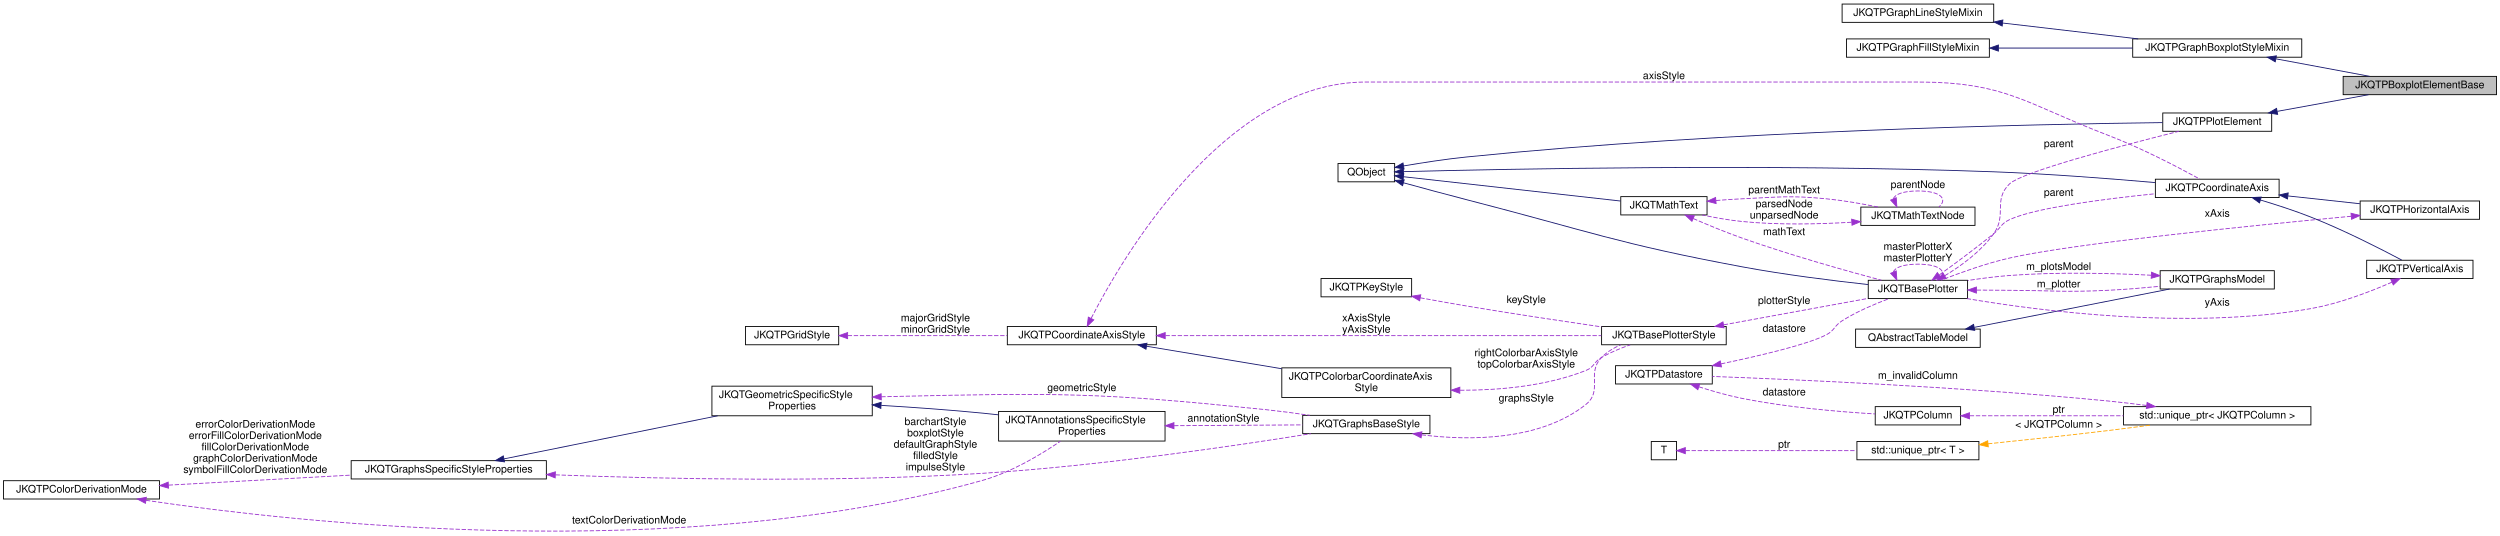
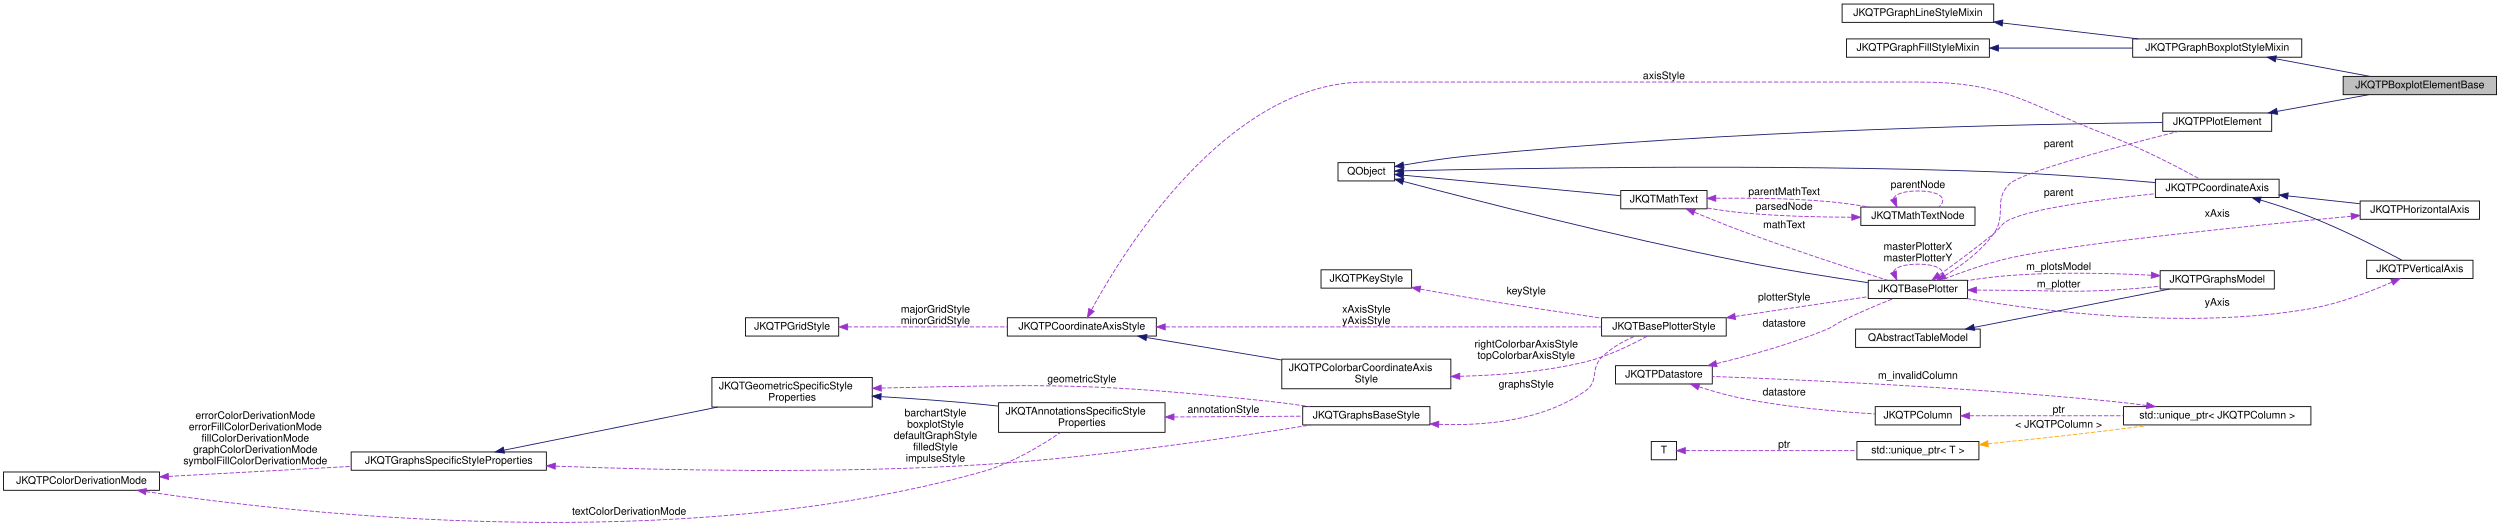
- <svg xmlns="http://www.w3.org/2000/svg" xmlns:xlink="http://www.w3.org/1999/xlink" width="2869pt" height="614pt" viewBox="0.00 0.00 2869.00 613.69">
-   <g id="graph0" class="graph" transform="scale(1 1) rotate(0) translate(4 609.69)">
+ <svg xmlns="http://www.w3.org/2000/svg" xmlns:xlink="http://www.w3.org/1999/xlink" width="2869pt" height="604pt" viewBox="0.00 0.00 2869.00 603.69">
+   <g id="graph0" class="graph" transform="scale(1 1) rotate(0) translate(4 599.69)">
    <g id="node1" class="node">
      <g id="a_node1">
        <a xlink:title="Tbaseclass for a single (notched) boxplot as a &quot;geometric element&quot;, where the data is directly given ...">
-           <polygon fill="#bfbfbf" stroke="black" points="2685,-501.19 2685,-522.19 2861,-522.19 2861,-501.19 2685,-501.19" />
-           <text text-anchor="middle" x="2773" y="-508.59" font-family="Helvetica,sans-Serif" font-size="12.00">JKQTPBoxplotElementBase</text>
+           <polygon fill="#bfbfbf" stroke="black" points="2685,-491.19 2685,-512.19 2861,-512.19 2861,-491.19 2685,-491.19" />
+           <text text-anchor="middle" x="2773" y="-498.59" font-family="Helvetica,sans-Serif" font-size="12.00">JKQTPBoxplotElementBase</text>
        </a>
      </g>
    </g>
    <g id="node2" class="node">
      <g id="a_node2">
        <a xlink:href="class_j_k_q_t_p_plot_element.html" target="_top" xlink:title="this virtual base class of every element, which is part of a JKQTPlotter plot and may appear in its k...">
-           <polygon fill="none" stroke="black" points="2478,-459.19 2478,-480.19 2603,-480.19 2603,-459.19 2478,-459.19" />
-           <text text-anchor="middle" x="2540.5" y="-466.59" font-family="Helvetica,sans-Serif" font-size="12.00">JKQTPPlotElement</text>
+           <polygon fill="none" stroke="black" points="2478,-449.19 2478,-470.19 2603,-470.19 2603,-449.19 2478,-449.19" />
+           <text text-anchor="middle" x="2540.5" y="-456.59" font-family="Helvetica,sans-Serif" font-size="12.00">JKQTPPlotElement</text>
        </a>
      </g>
    </g>
    <g id="edge1" class="edge">
-       <path fill="none" stroke="midnightblue" d="M2609.47,-482.07C2642.72,-488.13 2682.32,-495.35 2714.11,-501.14" />
-       <polygon fill="midnightblue" stroke="midnightblue" points="2609.83,-478.58 2599.37,-480.23 2608.58,-485.47 2609.83,-478.58" />
+       <path fill="none" stroke="midnightblue" d="M2609.47,-472.07C2642.72,-478.13 2682.32,-485.35 2714.11,-491.14" />
+       <polygon fill="midnightblue" stroke="midnightblue" points="2609.83,-468.58 2599.37,-470.23 2608.58,-475.47 2609.83,-468.58" />
    </g>
    <g id="node3" class="node">
      <g id="a_node3">
        <a xlink:title=" ">
-           <polygon fill="none" stroke="black" points="1531.5,-401.19 1531.5,-422.19 1596.5,-422.19 1596.5,-401.19 1531.5,-401.19" />
-           <text text-anchor="middle" x="1564" y="-408.59" font-family="Helvetica,sans-Serif" font-size="12.00">QObject</text>
+           <polygon fill="none" stroke="black" points="1531.5,-392.19 1531.5,-413.19 1596.5,-413.19 1596.5,-392.19 1531.5,-392.19" />
+           <text text-anchor="middle" x="1564" y="-399.59" font-family="Helvetica,sans-Serif" font-size="12.00">QObject</text>
        </a>
      </g>
    </g>
    <g id="edge2" class="edge">
-       <path fill="none" stroke="midnightblue" d="M1606.92,-419.44C1628.4,-423.12 1655.02,-427.24 1679,-429.69 1977.31,-460.08 2336.18,-467.4 2477.77,-469.15" />
-       <polygon fill="midnightblue" stroke="midnightblue" points="1607.27,-415.95 1596.82,-417.67 1606.07,-422.84 1607.27,-415.95" />
+       <path fill="none" stroke="midnightblue" d="M1606.92,-410.45C1628.4,-414.14 1655.02,-418.26 1679,-420.69 1977.31,-450.9 2336.18,-457.71 2477.77,-459.24" />
+       <polygon fill="midnightblue" stroke="midnightblue" points="1607.27,-406.96 1596.82,-408.68 1606.06,-413.85 1607.27,-406.96" />
    </g>
    <g id="node4" class="node">
      <g id="a_node4">
        <a xlink:href="class_j_k_q_t_base_plotter.html" target="_top" xlink:title="base class for 2D plotter classes (used by the plotter widget JKQTPlotter)">
-           <polygon fill="none" stroke="black" points="2140,-267.19 2140,-288.19 2254,-288.19 2254,-267.19 2140,-267.19" />
-           <text text-anchor="middle" x="2197" y="-274.59" font-family="Helvetica,sans-Serif" font-size="12.00">JKQTBasePlotter</text>
+           <polygon fill="none" stroke="black" points="2140,-257.19 2140,-278.19 2254,-278.19 2254,-257.19 2140,-257.19" />
+           <text text-anchor="middle" x="2197" y="-264.59" font-family="Helvetica,sans-Serif" font-size="12.00">JKQTBasePlotter</text>
        </a>
      </g>
    </g>
    <g id="edge4" class="edge">
-       <path fill="none" stroke="midnightblue" d="M1606.7,-400.06C1628.25,-394.13 1655,-386.88 1679,-380.69 1818.98,-344.61 1852.88,-330.11 1995,-303.69 2043.6,-294.65 2099.4,-287.7 2139.86,-283.27" />
-       <polygon fill="midnightblue" stroke="midnightblue" points="1605.59,-396.74 1596.88,-402.78 1607.45,-403.49 1605.59,-396.74" />
+       <path fill="none" stroke="midnightblue" d="M1606.36,-391.65C1682.74,-371.53 1851.26,-328.3 1995,-299.69 2043.69,-290 2099.48,-281.3 2139.91,-275.43" />
+       <polygon fill="midnightblue" stroke="midnightblue" points="1605.42,-388.28 1596.64,-394.22 1607.2,-395.05 1605.42,-388.28" />
    </g>
    <g id="node15" class="node">
      <g id="a_node15">
        <a xlink:href="class_j_k_q_t_math_text.html" target="_top" xlink:title="this class parses a LaTeX string and can then draw the contained text/equation onto a QPainter">
-           <polygon fill="none" stroke="black" points="1856,-363.19 1856,-384.19 1955,-384.19 1955,-363.19 1856,-363.19" />
-           <text text-anchor="middle" x="1905.5" y="-370.59" font-family="Helvetica,sans-Serif" font-size="12.00">JKQTMathText</text>
+           <polygon fill="none" stroke="black" points="1856,-360.19 1856,-381.19 1955,-381.19 1955,-360.19 1856,-360.19" />
+           <text text-anchor="middle" x="1905.5" y="-367.59" font-family="Helvetica,sans-Serif" font-size="12.00">JKQTMathText</text>
        </a>
      </g>
    </g>
    <g id="edge20" class="edge">
-       <path fill="none" stroke="midnightblue" d="M1606.61,-407.03C1669.58,-399.98 1788.82,-386.64 1855.76,-379.14" />
-       <polygon fill="midnightblue" stroke="midnightblue" points="1606.18,-403.56 1596.63,-408.15 1606.96,-410.51 1606.18,-403.56" />
+       <path fill="none" stroke="midnightblue" d="M1606.61,-398.77C1669.58,-392.83 1788.82,-381.59 1855.76,-375.28" />
+       <polygon fill="midnightblue" stroke="midnightblue" points="1606.26,-395.28 1596.63,-399.71 1606.92,-402.25 1606.26,-395.28" />
    </g>
    <g id="node20" class="node">
      <g id="a_node20">
        <a xlink:href="class_j_k_q_t_p_coordinate_axis.html" target="_top" xlink:title="this virtual class is the base for any type of coordinate axis, to be drawn by JKQTBasePlotter.">
-           <polygon fill="none" stroke="black" points="2469.5,-383.19 2469.5,-404.19 2611.5,-404.19 2611.5,-383.19 2469.5,-383.19" />
-           <text text-anchor="middle" x="2540.5" y="-390.59" font-family="Helvetica,sans-Serif" font-size="12.00">JKQTPCoordinateAxis</text>
+           <polygon fill="none" stroke="black" points="2469.5,-373.19 2469.5,-394.19 2611.5,-394.19 2611.5,-373.19 2469.5,-373.19" />
+           <text text-anchor="middle" x="2540.5" y="-380.59" font-family="Helvetica,sans-Serif" font-size="12.00">JKQTPCoordinateAxis</text>
        </a>
      </g>
    </g>
    <g id="edge29" class="edge">
-       <path fill="none" stroke="midnightblue" d="M1606.61,-412.86C1717.02,-415.75 2026.61,-422.25 2284,-412.69 2346.78,-410.36 2418.07,-404.81 2469.36,-400.31" />
-       <polygon fill="midnightblue" stroke="midnightblue" points="1606.64,-409.36 1596.55,-412.6 1606.46,-416.36 1606.64,-409.36" />
+       <path fill="none" stroke="midnightblue" d="M1606.61,-403.77C1717.02,-406.4 2026.61,-412.25 2284,-402.69 2346.78,-400.36 2418.07,-394.81 2469.36,-390.31" />
+       <polygon fill="midnightblue" stroke="midnightblue" points="1606.64,-400.27 1596.55,-403.52 1606.47,-407.26 1606.64,-400.27" />
    </g>
    <g id="edge3" class="edge">
-       <path fill="none" stroke="#9a32cd" stroke-dasharray="5,2" d="M2227.75,-293.36C2246.34,-304.56 2269.44,-321.23 2284,-341.69 2299.4,-363.33 2283.07,-380.05 2302,-398.69 2316.07,-412.54 2431.99,-443.01 2496.53,-459.16" />
-       <polygon fill="#9a32cd" stroke="#9a32cd" points="2229.44,-290.3 2219.04,-288.32 2225.93,-296.36 2229.44,-290.3" />
-       <text text-anchor="middle" x="2358.5" y="-441.09" font-family="Helvetica,sans-Serif" font-size="12.00"> parent</text>
+       <path fill="none" stroke="#9a32cd" stroke-dasharray="5,2" d="M2227.75,-283.36C2246.34,-294.56 2269.44,-311.23 2284,-331.69 2299.4,-353.33 2283.07,-370.05 2302,-388.69 2316.07,-402.54 2431.99,-433.01 2496.53,-449.16" />
+       <polygon fill="#9a32cd" stroke="#9a32cd" points="2229.44,-280.3 2219.04,-278.32 2225.93,-286.36 2229.44,-280.3" />
+       <text text-anchor="middle" x="2358.5" y="-431.09" font-family="Helvetica,sans-Serif" font-size="12.00"> parent</text>
    </g>
    <g id="edge40" class="edge">
-       <path fill="none" stroke="#9a32cd" stroke-dasharray="5,2" d="M2168.84,-297.74C2170.69,-302.85 2180.07,-306.69 2197,-306.69 2223.42,-306.69 2231.47,-297.34 2221.15,-288.4" />
-       <polygon fill="#9a32cd" stroke="#9a32cd" points="2172.12,-298.97 2172.85,-288.4 2165.69,-296.21 2172.12,-298.97" />
-       <text text-anchor="middle" x="2197" y="-323.09" font-family="Helvetica,sans-Serif" font-size="12.00"> masterPlotterX</text>
-       <text text-anchor="middle" x="2197" y="-310.09" font-family="Helvetica,sans-Serif" font-size="12.00">masterPlotterY</text>
+       <path fill="none" stroke="#9a32cd" stroke-dasharray="5,2" d="M2168.84,-287.74C2170.69,-292.85 2180.07,-296.69 2197,-296.69 2223.42,-296.69 2231.47,-287.34 2221.15,-278.4" />
+       <polygon fill="#9a32cd" stroke="#9a32cd" points="2172.12,-288.97 2172.85,-278.4 2165.69,-286.21 2172.12,-288.97" />
+       <text text-anchor="middle" x="2197" y="-313.09" font-family="Helvetica,sans-Serif" font-size="12.00"> masterPlotterX</text>
+       <text text-anchor="middle" x="2197" y="-300.09" font-family="Helvetica,sans-Serif" font-size="12.00">masterPlotterY</text>
    </g>
    <g id="node17" class="node">
      <g id="a_node17">
        <a xlink:href="class_j_k_q_t_p_graphs_model.html" target="_top" xlink:title="data model with all plots ina JKQTBasePlotter (+ allows to switch them visible/invisible)">
-           <polygon fill="none" stroke="black" points="2475,-278.19 2475,-299.19 2606,-299.19 2606,-278.19 2475,-278.19" />
-           <text text-anchor="middle" x="2540.5" y="-285.59" font-family="Helvetica,sans-Serif" font-size="12.00">JKQTPGraphsModel</text>
+           <polygon fill="none" stroke="black" points="2475,-268.19 2475,-289.19 2606,-289.19 2606,-268.19 2475,-268.19" />
+           <text text-anchor="middle" x="2540.5" y="-275.59" font-family="Helvetica,sans-Serif" font-size="12.00">JKQTPGraphsModel</text>
        </a>
      </g>
    </g>
    <g id="edge26" class="edge">
-       <path fill="none" stroke="#9a32cd" stroke-dasharray="5,2" d="M2264.47,-276.95C2276.94,-276.84 2289.87,-276.75 2302,-276.69 2352.22,-276.45 2364.84,-274.28 2415,-276.69 2434.52,-277.63 2455.7,-279.39 2474.97,-281.28" />
-       <polygon fill="#9a32cd" stroke="#9a32cd" points="2264.1,-273.46 2254.13,-277.05 2264.16,-280.46 2264.1,-273.46" />
-       <text text-anchor="middle" x="2358.5" y="-280.09" font-family="Helvetica,sans-Serif" font-size="12.00"> m_plotter</text>
+       <path fill="none" stroke="#9a32cd" stroke-dasharray="5,2" d="M2264.47,-266.95C2276.94,-266.84 2289.87,-266.75 2302,-266.69 2352.22,-266.45 2364.84,-264.28 2415,-266.69 2434.52,-267.63 2455.7,-269.39 2474.97,-271.28" />
+       <polygon fill="#9a32cd" stroke="#9a32cd" points="2264.1,-263.46 2254.13,-267.05 2264.16,-270.46 2264.1,-263.46" />
+       <text text-anchor="middle" x="2358.5" y="-270.09" font-family="Helvetica,sans-Serif" font-size="12.00"> m_plotter</text>
    </g>
    <g id="edge30" class="edge">
-       <path fill="none" stroke="#9a32cd" stroke-dasharray="5,2" d="M2221.7,-294.48C2239.21,-307.08 2263.47,-324.98 2284,-341.69 2292.3,-348.44 2292.31,-353.14 2302,-357.69 2330.93,-371.26 2410.34,-381.48 2469.41,-387.5" />
-       <polygon fill="#9a32cd" stroke="#9a32cd" points="2223.38,-291.38 2213.22,-288.4 2219.31,-297.07 2223.38,-291.38" />
-       <text text-anchor="middle" x="2358.5" y="-385.09" font-family="Helvetica,sans-Serif" font-size="12.00"> parent</text>
+       <path fill="none" stroke="#9a32cd" stroke-dasharray="5,2" d="M2221.7,-284.48C2239.21,-297.08 2263.47,-314.98 2284,-331.69 2292.3,-338.44 2292.31,-343.14 2302,-347.69 2330.93,-361.26 2410.34,-371.48 2469.41,-377.5" />
+       <polygon fill="#9a32cd" stroke="#9a32cd" points="2223.38,-281.38 2213.22,-278.4 2219.31,-287.07 2223.38,-281.38" />
+       <text text-anchor="middle" x="2358.5" y="-375.09" font-family="Helvetica,sans-Serif" font-size="12.00"> parent</text>
    </g>
    <g id="node5" class="node">
      <g id="a_node5">
        <a xlink:href="class_j_k_q_t_base_plotter_style.html" target="_top" xlink:title="Support Class for JKQTBasePlotter, which summarizes all properties that define the visual styling of ...">
          <polygon fill="none" stroke="black" points="1834,-214.19 1834,-235.19 1977,-235.19 1977,-214.19 1834,-214.19" />
          <text text-anchor="middle" x="1905.5" y="-221.59" font-family="Helvetica,sans-Serif" font-size="12.00">JKQTBasePlotterStyle</text>
        </a>
      </g>
    </g>
    <g id="edge5" class="edge">
-       <path fill="none" stroke="#9a32cd" stroke-dasharray="5,2" d="M1974.17,-237.08C2024.43,-246.28 2092.2,-258.68 2139.55,-267.35" />
-       <polygon fill="#9a32cd" stroke="#9a32cd" points="1974.51,-233.58 1964.04,-235.22 1973.25,-240.47 1974.51,-233.58" />
-       <text text-anchor="middle" x="2043.5" y="-261.09" font-family="Helvetica,sans-Serif" font-size="12.00"> plotterStyle</text>
+       <path fill="none" stroke="#9a32cd" stroke-dasharray="5,2" d="M1987.49,-236.72C2036.07,-243.93 2096.62,-252.93 2139.94,-259.36" />
+       <polygon fill="#9a32cd" stroke="#9a32cd" points="1987.73,-233.21 1977.32,-235.21 1986.7,-240.14 1987.73,-233.21" />
+       <text text-anchor="middle" x="2043.5" y="-255.09" font-family="Helvetica,sans-Serif" font-size="12.00"> plotterStyle</text>
    </g>
    <g id="node6" class="node">
      <g id="a_node6">
        <a xlink:href="class_j_k_q_t_p_key_style.html" target="_top" xlink:title="Support Class for JKQTBasePlotter, which summarizes all properties that define the visual styling of ...">
          <polygon fill="none" stroke="black" points="1512,-269.19 1512,-290.19 1616,-290.19 1616,-269.19 1512,-269.19" />
          <text text-anchor="middle" x="1564" y="-276.59" font-family="Helvetica,sans-Serif" font-size="12.00">JKQTPKeyStyle</text>
        </a>
      </g>
    </g>
    <g id="edge6" class="edge">
      <path fill="none" stroke="#9a32cd" stroke-dasharray="5,2" d="M1625.91,-268.09C1643.06,-264.93 1661.74,-261.58 1679,-258.69 1730.74,-250.02 1789.33,-241.22 1833.82,-234.74" />
      <polygon fill="#9a32cd" stroke="#9a32cd" points="1625.21,-264.66 1616.01,-269.93 1626.48,-271.54 1625.21,-264.66" />
      <text text-anchor="middle" x="1747.5" y="-262.09" font-family="Helvetica,sans-Serif" font-size="12.00"> keyStyle</text>
    </g>
    <g id="node7" class="node">
      <g id="a_node7">
        <a xlink:href="class_j_k_q_t_p_coordinate_axis_style.html" target="_top" xlink:title="Support Class for JKQTPCoordinateAxis, which summarizes all properties that define the visual styling...">
          <polygon fill="none" stroke="black" points="1152,-214.19 1152,-235.19 1323,-235.19 1323,-214.19 1152,-214.19" />
          <text text-anchor="middle" x="1237.5" y="-221.59" font-family="Helvetica,sans-Serif" font-size="12.00">JKQTPCoordinateAxisStyle</text>
        </a>
      </g>
    </g>
    <g id="edge7" class="edge">
      <path fill="none" stroke="#9a32cd" stroke-dasharray="5,2" d="M1333.52,-224.69C1468.62,-224.69 1713.17,-224.69 1833.59,-224.69" />
      <polygon fill="#9a32cd" stroke="#9a32cd" points="1333.19,-221.19 1323.19,-224.69 1333.19,-228.19 1333.19,-221.19" />
      <text text-anchor="middle" x="1564" y="-241.09" font-family="Helvetica,sans-Serif" font-size="12.00"> xAxisStyle</text>
      <text text-anchor="middle" x="1564" y="-228.09" font-family="Helvetica,sans-Serif" font-size="12.00">yAxisStyle</text>
    </g>
    <g id="node9" class="node">
      <g id="a_node9">
        <a xlink:href="class_j_k_q_t_p_colorbar_coordinate_axis_style.html" target="_top" xlink:title="Support Class for JKQTPCoordinateAxis, which summarizes all properties that define the visual styling...">
          <polygon fill="none" stroke="black" points="1467,-153.69 1467,-187.69 1661,-187.69 1661,-153.69 1467,-153.69" />
          <text text-anchor="start" x="1475" y="-174.09" font-family="Helvetica,sans-Serif" font-size="12.00">JKQTPColorbarCoordinateAxis</text>
          <text text-anchor="middle" x="1564" y="-161.09" font-family="Helvetica,sans-Serif" font-size="12.00">Style</text>
        </a>
      </g>
    </g>
    <g id="edge10" class="edge">
      <path fill="none" stroke="midnightblue" d="M1311.7,-212.51C1357.58,-204.87 1417.23,-194.95 1466.89,-186.68" />
      <polygon fill="midnightblue" stroke="midnightblue" points="1311.13,-209.05 1301.84,-214.15 1312.28,-215.96 1311.13,-209.05" />
    </g>
    <g id="edge31" class="edge">
-       <path fill="none" stroke="#9a32cd" stroke-dasharray="5,2" d="M1248.29,-244.69C1282.01,-310.44 1400.31,-515.69 1563,-515.69 1563,-515.69 1563,-515.69 2198,-515.69 2298.18,-515.69 2321.41,-490.43 2415,-454.69 2453.68,-439.92 2496.58,-417.46 2520.58,-404.31" />
-       <polygon fill="#9a32cd" stroke="#9a32cd" points="1251.23,-242.75 1243.61,-235.39 1244.97,-245.9 1251.23,-242.75" />
-       <text text-anchor="middle" x="1905.5" y="-519.09" font-family="Helvetica,sans-Serif" font-size="12.00"> axisStyle</text>
+       <path fill="none" stroke="#9a32cd" stroke-dasharray="5,2" d="M1248.7,-244.43C1283.33,-308.37 1403.13,-505.69 1563,-505.69 1563,-505.69 1563,-505.69 2198,-505.69 2298.18,-505.69 2321.41,-480.43 2415,-444.69 2453.68,-429.92 2496.58,-407.46 2520.58,-394.31" />
+       <polygon fill="#9a32cd" stroke="#9a32cd" points="1251.67,-242.55 1243.89,-235.36 1245.49,-245.83 1251.67,-242.55" />
+       <text text-anchor="middle" x="1905.5" y="-509.09" font-family="Helvetica,sans-Serif" font-size="12.00"> axisStyle</text>
    </g>
    <g id="node8" class="node">
      <g id="a_node8">
        <a xlink:href="class_j_k_q_t_p_grid_style.html" target="_top" xlink:title="Support Class for JKQTPCoordinateAxis, and summarizes all properties that define the visual styling o...">
          <polygon fill="none" stroke="black" points="851.5,-214.19 851.5,-235.19 958.5,-235.19 958.5,-214.19 851.5,-214.19" />
          <text text-anchor="middle" x="905" y="-221.59" font-family="Helvetica,sans-Serif" font-size="12.00">JKQTPGridStyle</text>
        </a>
      </g>
    </g>
    <g id="edge8" class="edge">
      <path fill="none" stroke="#9a32cd" stroke-dasharray="5,2" d="M968.79,-224.69C1020.62,-224.69 1094.66,-224.69 1151.74,-224.69" />
      <polygon fill="#9a32cd" stroke="#9a32cd" points="968.73,-221.19 958.73,-224.69 968.73,-228.19 968.73,-221.19" />
      <text text-anchor="middle" x="1069.5" y="-241.09" font-family="Helvetica,sans-Serif" font-size="12.00"> majorGridStyle</text>
      <text text-anchor="middle" x="1069.5" y="-228.09" font-family="Helvetica,sans-Serif" font-size="12.00">minorGridStyle</text>
    </g>
    <g id="edge9" class="edge">
-       <path fill="none" stroke="#9a32cd" stroke-dasharray="5,2" d="M1671.57,-161.99C1717.43,-161.91 1770.79,-166.88 1816,-184.69 1825.69,-188.5 1824.95,-194.53 1834,-199.69 1844.16,-205.47 1855.88,-210.28 1866.82,-214.08" />
-       <polygon fill="#9a32cd" stroke="#9a32cd" points="1671.26,-158.49 1661.29,-162.09 1671.33,-165.49 1671.26,-158.49" />
+       <path fill="none" stroke="#9a32cd" stroke-dasharray="5,2" d="M1671.38,-168.02C1716.53,-169.09 1769.4,-173.28 1816,-184.69 1841.55,-190.94 1868.82,-204.43 1886.23,-214.01" />
+       <polygon fill="#9a32cd" stroke="#9a32cd" points="1671.33,-164.52 1661.27,-167.83 1671.2,-171.51 1671.33,-164.52" />
      <text text-anchor="middle" x="1747.5" y="-201.09" font-family="Helvetica,sans-Serif" font-size="12.00"> rightColorbarAxisStyle</text>
      <text text-anchor="middle" x="1747.5" y="-188.09" font-family="Helvetica,sans-Serif" font-size="12.00">topColorbarAxisStyle</text>
    </g>
    <g id="node10" class="node">
      <g id="a_node10">
        <a xlink:href="class_j_k_q_t_graphs_base_style.html" target="_top" xlink:title="Support Class for JKQTBasePlotter, which summarizes all properties that define the visual styling of ...">
          <polygon fill="none" stroke="black" points="1491,-112.19 1491,-133.19 1637,-133.19 1637,-112.19 1491,-112.19" />
          <text text-anchor="middle" x="1564" y="-119.59" font-family="Helvetica,sans-Serif" font-size="12.00">JKQTGraphsBaseStyle</text>
        </a>
      </g>
    </g>
    <g id="edge11" class="edge">
-       <path fill="none" stroke="#9a32cd" stroke-dasharray="5,2" d="M1627.47,-110.82C1682.92,-104.01 1763.13,-103.79 1816,-145.69 1835.83,-161.4 1816.28,-181.63 1834,-199.69 1840.09,-205.9 1847.83,-210.57 1855.92,-214.08" />
-       <polygon fill="#9a32cd" stroke="#9a32cd" points="1626.86,-107.37 1617.41,-112.16 1627.79,-114.31 1626.86,-107.37" />
-       <text text-anchor="middle" x="1747.5" y="-149.09" font-family="Helvetica,sans-Serif" font-size="12.00"> graphsStyle</text>
+       <path fill="none" stroke="#9a32cd" stroke-dasharray="5,2" d="M1647.07,-112.91C1699.95,-110.95 1767.59,-117 1816,-151.69 1831.19,-162.57 1820.91,-176.35 1834,-189.69 1844.63,-200.51 1859.29,-208.53 1872.5,-214.14" />
+       <polygon fill="#9a32cd" stroke="#9a32cd" points="1646.87,-109.42 1637.04,-113.39 1647.2,-116.41 1646.87,-109.42" />
+       <text text-anchor="middle" x="1747.5" y="-155.09" font-family="Helvetica,sans-Serif" font-size="12.00"> graphsStyle</text>
    </g>
    <g id="node11" class="node">
      <g id="a_node11">
        <a xlink:href="class_j_k_q_t_graphs_specific_style_properties.html" target="_top" xlink:title="Support Class for JKQTBasePlotter, which summarizes all properties that define the visual styling of ...">
          <polygon fill="none" stroke="black" points="399,-60.19 399,-81.19 623,-81.19 623,-60.19 399,-60.19" />
          <text text-anchor="middle" x="511" y="-67.59" font-family="Helvetica,sans-Serif" font-size="12.00">JKQTGraphsSpecificStyleProperties</text>
        </a>
      </g>
    </g>
    <g id="edge12" class="edge">
      <path fill="none" stroke="#9a32cd" stroke-dasharray="5,2" d="M633.5,-64.9C757.09,-60.18 954.08,-55.89 1124,-66.69 1258.76,-75.25 1415.4,-98.45 1500.36,-112.15" />
      <polygon fill="#9a32cd" stroke="#9a32cd" points="633.11,-61.41 623.25,-65.3 633.38,-68.4 633.11,-61.41" />
      <text text-anchor="middle" x="1069.5" y="-122.09" font-family="Helvetica,sans-Serif" font-size="12.00"> barchartStyle</text>
      <text text-anchor="middle" x="1069.5" y="-109.09" font-family="Helvetica,sans-Serif" font-size="12.00">boxplotStyle</text>
      <text text-anchor="middle" x="1069.5" y="-96.09" font-family="Helvetica,sans-Serif" font-size="12.00">defaultGraphStyle</text>
      <text text-anchor="middle" x="1069.5" y="-83.09" font-family="Helvetica,sans-Serif" font-size="12.00">filledStyle</text>
      <text text-anchor="middle" x="1069.5" y="-70.09" font-family="Helvetica,sans-Serif" font-size="12.00">impulseStyle</text>
    </g>
    <g id="node13" class="node">
      <g id="a_node13">
        <a xlink:href="class_j_k_q_t_geometric_specific_style_properties.html" target="_top" xlink:title="Support Class for JKQTBasePlotter, which summarizes all properties that define the visual styling of ...">
          <polygon fill="none" stroke="black" points="813,-132.69 813,-166.69 997,-166.69 997,-132.69 813,-132.69" />
          <text text-anchor="start" x="821" y="-153.09" font-family="Helvetica,sans-Serif" font-size="12.00">JKQTGeometricSpecificStyle</text>
          <text text-anchor="middle" x="905" y="-140.09" font-family="Helvetica,sans-Serif" font-size="12.00">Properties</text>
        </a>
      </g>
    </g>
    <g id="edge15" class="edge">
      <path fill="none" stroke="midnightblue" d="M574.35,-83.25C640.65,-96.61 745.9,-117.83 819.59,-132.68" />
      <polygon fill="midnightblue" stroke="midnightblue" points="574.95,-79.8 564.46,-81.26 573.57,-86.67 574.95,-79.8" />
    </g>
    <g id="node12" class="node">
      <g id="a_node12">
        <a xlink:href="struct_j_k_q_t_p_color_derivation_mode.html" target="_top" xlink:title="Specifies how a fill-color is derived from a given color.">
          <polygon fill="none" stroke="black" points="0,-37.19 0,-58.19 179,-58.19 179,-37.19 0,-37.19" />
          <text text-anchor="middle" x="89.5" y="-44.59" font-family="Helvetica,sans-Serif" font-size="12.00">JKQTPColorDerivationMode</text>
        </a>
      </g>
    </g>
    <g id="edge13" class="edge">
      <path fill="none" stroke="#9a32cd" stroke-dasharray="5,2" d="M189.53,-53.12C252.41,-56.57 333.9,-61.03 398.97,-64.6" />
      <polygon fill="#9a32cd" stroke="#9a32cd" points="189.39,-49.6 179.21,-52.55 189,-56.59 189.39,-49.6" />
      <text text-anchor="middle" x="289" y="-119.09" font-family="Helvetica,sans-Serif" font-size="12.00"> errorColorDerivationMode</text>
      <text text-anchor="middle" x="289" y="-106.09" font-family="Helvetica,sans-Serif" font-size="12.00">errorFillColorDerivationMode</text>
      <text text-anchor="middle" x="289" y="-93.09" font-family="Helvetica,sans-Serif" font-size="12.00">fillColorDerivationMode</text>
      <text text-anchor="middle" x="289" y="-80.09" font-family="Helvetica,sans-Serif" font-size="12.00">graphColorDerivationMode</text>
      <text text-anchor="middle" x="289" y="-67.09" font-family="Helvetica,sans-Serif" font-size="12.00">symbolFillColorDerivationMode</text>
    </g>
    <g id="node14" class="node">
      <g id="a_node14">
        <a xlink:href="class_j_k_q_t_annotations_specific_style_properties.html" target="_top" xlink:title="Support Class for JKQTBasePlotter, which summarizes all properties that define the visual styling of ...">
          <polygon fill="none" stroke="black" points="1142,-103.69 1142,-137.69 1333,-137.69 1333,-103.69 1142,-103.69" />
          <text text-anchor="start" x="1150" y="-124.09" font-family="Helvetica,sans-Serif" font-size="12.00">JKQTAnnotationsSpecificStyle</text>
          <text text-anchor="middle" x="1237.5" y="-111.09" font-family="Helvetica,sans-Serif" font-size="12.00">Properties</text>
        </a>
      </g>
    </g>
    <g id="edge18" class="edge">
      <path fill="none" stroke="#9a32cd" stroke-dasharray="5,2" d="M163.48,-35.68C335.05,-10.18 775.8,39.42 1124,-58.69 1157.06,-68 1191.05,-88.55 1212.9,-103.44" />
      <polygon fill="#9a32cd" stroke="#9a32cd" points="162.92,-32.23 153.55,-37.17 163.96,-39.15 162.92,-32.23" />
      <text text-anchor="middle" x="718" y="-9.09" font-family="Helvetica,sans-Serif" font-size="12.00"> textColorDerivationMode</text>
    </g>
    <g id="edge14" class="edge">
      <path fill="none" stroke="#9a32cd" stroke-dasharray="5,2" d="M1007.33,-154.49C1009.91,-154.56 1012.47,-154.63 1015,-154.69 1207.95,-159.11 1257.04,-159.75 1449,-139.69 1465.32,-137.98 1482.88,-135.62 1499.21,-133.21" />
      <polygon fill="#9a32cd" stroke="#9a32cd" points="1007.38,-150.99 997.28,-154.18 1007.17,-157.99 1007.38,-150.99" />
      <text text-anchor="middle" x="1237.5" y="-161.09" font-family="Helvetica,sans-Serif" font-size="12.00"> geometricStyle</text>
    </g>
    <g id="edge17" class="edge">
      <path fill="none" stroke="midnightblue" d="M1007.3,-144.63C1044.09,-142.41 1085.97,-139.44 1124,-135.69 1129.78,-135.12 1135.73,-134.48 1141.72,-133.8" />
      <polygon fill="midnightblue" stroke="midnightblue" points="1006.84,-141.15 997.06,-145.23 1007.25,-148.14 1006.84,-141.15" />
    </g>
    <g id="edge16" class="edge">
      <path fill="none" stroke="#9a32cd" stroke-dasharray="5,2" d="M1343.39,-121.33C1391.57,-121.63 1447.51,-121.98 1490.86,-122.24" />
      <polygon fill="#9a32cd" stroke="#9a32cd" points="1343.25,-117.83 1333.23,-121.27 1343.21,-124.83 1343.25,-117.83" />
      <text text-anchor="middle" x="1400" y="-126.09" font-family="Helvetica,sans-Serif" font-size="12.00"> annotationStyle</text>
    </g>
    <g id="edge19" class="edge">
-       <path fill="none" stroke="#9a32cd" stroke-dasharray="5,2" d="M1939.14,-359.03C1955.7,-351.85 1976.24,-343.34 1995,-336.69 2049.67,-317.3 2114.24,-299.17 2155.16,-288.25" />
-       <polygon fill="#9a32cd" stroke="#9a32cd" points="1937.64,-355.86 1929.89,-363.08 1940.45,-362.27 1937.64,-355.86" />
-       <text text-anchor="middle" x="2043.5" y="-340.09" font-family="Helvetica,sans-Serif" font-size="12.00"> mathText</text>
+       <path fill="none" stroke="#9a32cd" stroke-dasharray="5,2" d="M1940.79,-356.14C1957.11,-349.37 1976.96,-341.36 1995,-334.69 2053.14,-313.2 2121.82,-290.97 2161.98,-278.29" />
+       <polygon fill="#9a32cd" stroke="#9a32cd" points="1939.01,-353.09 1931.13,-360.17 1941.71,-359.55 1939.01,-353.09" />
+       <text text-anchor="middle" x="2043.5" y="-338.09" font-family="Helvetica,sans-Serif" font-size="12.00"> mathText</text>
    </g>
    <g id="node16" class="node">
      <g id="a_node16">
        <a xlink:href="class_j_k_q_t_math_text_node.html" target="_top" xlink:title="subclass representing one node in the syntax tree">
-           <polygon fill="none" stroke="black" points="2131.5,-351.19 2131.5,-372.19 2262.5,-372.19 2262.5,-351.19 2131.5,-351.19" />
-           <text text-anchor="middle" x="2197" y="-358.59" font-family="Helvetica,sans-Serif" font-size="12.00">JKQTMathTextNode</text>
+           <polygon fill="none" stroke="black" points="2131.5,-341.19 2131.5,-362.19 2262.5,-362.19 2262.5,-341.19 2131.5,-341.19" />
+           <text text-anchor="middle" x="2197" y="-348.59" font-family="Helvetica,sans-Serif" font-size="12.00">JKQTMathTextNode</text>
        </a>
      </g>
    </g>
    <g id="edge22" class="edge">
-       <path fill="none" stroke="#9a32cd" stroke-dasharray="5,2" d="M1965.32,-379.75C1975.21,-380.56 1985.39,-381.25 1995,-381.69 2038.07,-383.63 2049.08,-385.78 2092,-381.69 2111.58,-379.82 2132.97,-376.02 2151.22,-372.23" />
-       <polygon fill="#9a32cd" stroke="#9a32cd" points="1965.4,-376.25 1955.14,-378.88 1964.8,-383.22 1965.4,-376.25" />
-       <text text-anchor="middle" x="2043.5" y="-388.09" font-family="Helvetica,sans-Serif" font-size="12.00"> parentMathText</text>
+       <path fill="none" stroke="#9a32cd" stroke-dasharray="5,2" d="M1965.49,-372.32C2002,-372.77 2049.8,-372.34 2092,-368.69 2108.13,-367.29 2125.54,-364.83 2141.41,-362.2" />
+       <polygon fill="#9a32cd" stroke="#9a32cd" points="1965.08,-368.82 1955.03,-372.17 1964.98,-375.81 1965.08,-368.82" />
+       <text text-anchor="middle" x="2043.5" y="-376.09" font-family="Helvetica,sans-Serif" font-size="12.00"> parentMathText</text>
    </g>
    <g id="edge21" class="edge">
-       <path fill="none" stroke="#9a32cd" stroke-dasharray="5,2" d="M2120.7,-354.81C2082.9,-352.54 2036.43,-351.52 1995,-355.69 1980.02,-357.2 1963.83,-360.1 1949.45,-363.15" />
-       <polygon fill="#9a32cd" stroke="#9a32cd" points="2120.92,-358.33 2131.13,-355.49 2121.37,-351.35 2120.92,-358.33" />
-       <text text-anchor="middle" x="2043.5" y="-372.09" font-family="Helvetica,sans-Serif" font-size="12.00"> parsedNode</text>
-       <text text-anchor="middle" x="2043.5" y="-359.09" font-family="Helvetica,sans-Serif" font-size="12.00">unparsedNode</text>
+       <path fill="none" stroke="#9a32cd" stroke-dasharray="5,2" d="M2120.72,-350.55C2082.91,-350.65 2036.45,-351.78 1995,-355.69 1981.97,-356.92 1967.96,-358.95 1955.02,-361.14" />
+       <polygon fill="#9a32cd" stroke="#9a32cd" points="2121.14,-354.05 2131.14,-350.55 2121.14,-347.05 2121.14,-354.05" />
+       <text text-anchor="middle" x="2043.5" y="-359.09" font-family="Helvetica,sans-Serif" font-size="12.00"> parsedNode</text>
    </g>
    <g id="edge23" class="edge">
-       <path fill="none" stroke="#9a32cd" stroke-dasharray="5,2" d="M2168.84,-381.74C2170.69,-386.85 2180.07,-390.69 2197,-390.69 2223.42,-390.69 2231.47,-381.34 2221.15,-372.4" />
-       <polygon fill="#9a32cd" stroke="#9a32cd" points="2172.12,-382.97 2172.85,-372.4 2165.69,-380.21 2172.12,-382.97" />
-       <text text-anchor="middle" x="2197" y="-394.09" font-family="Helvetica,sans-Serif" font-size="12.00"> parentNode</text>
+       <path fill="none" stroke="#9a32cd" stroke-dasharray="5,2" d="M2168.84,-371.74C2170.69,-376.85 2180.07,-380.69 2197,-380.69 2223.42,-380.69 2231.47,-371.34 2221.15,-362.4" />
+       <polygon fill="#9a32cd" stroke="#9a32cd" points="2172.12,-372.97 2172.85,-362.4 2165.69,-370.21 2172.12,-372.97" />
+       <text text-anchor="middle" x="2197" y="-384.09" font-family="Helvetica,sans-Serif" font-size="12.00"> parentNode</text>
    </g>
    <g id="edge24" class="edge">
-       <path fill="none" stroke="#9a32cd" stroke-dasharray="5,2" d="M2464.83,-293.98C2418,-296.37 2356.4,-297.85 2302,-293.69 2286.43,-292.5 2269.65,-290.32 2254.22,-287.94" />
-       <polygon fill="#9a32cd" stroke="#9a32cd" points="2465.1,-297.47 2474.89,-293.44 2464.72,-290.48 2465.1,-297.47" />
-       <text text-anchor="middle" x="2358.5" y="-300.09" font-family="Helvetica,sans-Serif" font-size="12.00"> m_plotsModel</text>
+       <path fill="none" stroke="#9a32cd" stroke-dasharray="5,2" d="M2464.83,-283.98C2418,-286.37 2356.4,-287.85 2302,-283.69 2286.43,-282.5 2269.65,-280.32 2254.22,-277.94" />
+       <polygon fill="#9a32cd" stroke="#9a32cd" points="2465.1,-287.47 2474.89,-283.44 2464.72,-280.48 2465.1,-287.47" />
+       <text text-anchor="middle" x="2358.5" y="-290.09" font-family="Helvetica,sans-Serif" font-size="12.00"> m_plotsModel</text>
    </g>
    <g id="node18" class="node">
      <g id="a_node18">
        <a xlink:title=" ">
-           <polygon fill="none" stroke="black" points="2125.5,-211.19 2125.5,-232.19 2268.5,-232.19 2268.5,-211.19 2125.5,-211.19" />
-           <text text-anchor="middle" x="2197" y="-218.59" font-family="Helvetica,sans-Serif" font-size="12.00">QAbstractTableModel</text>
+           <polygon fill="none" stroke="black" points="2125.5,-201.19 2125.5,-222.19 2268.5,-222.19 2268.5,-201.19 2125.5,-201.19" />
+           <text text-anchor="middle" x="2197" y="-208.59" font-family="Helvetica,sans-Serif" font-size="12.00">QAbstractTableModel</text>
        </a>
      </g>
    </g>
    <g id="edge25" class="edge">
-       <path fill="none" stroke="midnightblue" d="M2261.79,-234.2C2326.37,-246.87 2425.1,-266.24 2485.8,-278.15" />
-       <polygon fill="midnightblue" stroke="midnightblue" points="2262.22,-230.72 2251.74,-232.23 2260.87,-237.59 2262.22,-230.72" />
+       <path fill="none" stroke="midnightblue" d="M2261.79,-224.2C2326.37,-236.87 2425.1,-256.24 2485.8,-268.15" />
+       <polygon fill="midnightblue" stroke="midnightblue" points="2262.22,-220.72 2251.74,-222.23 2260.87,-227.59 2262.22,-220.72" />
    </g>
    <g id="node19" class="node">
      <g id="a_node19">
        <a xlink:href="class_j_k_q_t_p_horizontal_axis.html" target="_top" xlink:title="implements a horizontal axis, based on JKQTPCoordinateAxis (for most of documentation: see JKQTPCoord...">
-           <polygon fill="none" stroke="black" points="2704.5,-358.19 2704.5,-379.19 2841.5,-379.19 2841.5,-358.19 2704.5,-358.19" />
-           <text text-anchor="middle" x="2773" y="-365.59" font-family="Helvetica,sans-Serif" font-size="12.00">JKQTPHorizontalAxis</text>
+           <polygon fill="none" stroke="black" points="2704.5,-348.19 2704.5,-369.19 2841.5,-369.19 2841.5,-348.19 2704.5,-348.19" />
+           <text text-anchor="middle" x="2773" y="-355.59" font-family="Helvetica,sans-Serif" font-size="12.00">JKQTPHorizontalAxis</text>
        </a>
      </g>
    </g>
    <g id="edge27" class="edge">
-       <path fill="none" stroke="#9a32cd" stroke-dasharray="5,2" d="M2694.26,-361.65C2580.6,-351.01 2374.69,-330.31 2302,-313.69 2274.62,-307.43 2244.39,-296.48 2223.62,-288.3" />
-       <polygon fill="#9a32cd" stroke="#9a32cd" points="2694.01,-365.14 2704.29,-362.59 2694.66,-358.17 2694.01,-365.14" />
-       <text text-anchor="middle" x="2540.5" y="-361.09" font-family="Helvetica,sans-Serif" font-size="12.00"> xAxis</text>
+       <path fill="none" stroke="#9a32cd" stroke-dasharray="5,2" d="M2694.26,-351.65C2580.6,-341.01 2374.69,-320.31 2302,-303.69 2274.62,-297.43 2244.39,-286.48 2223.62,-278.3" />
+       <polygon fill="#9a32cd" stroke="#9a32cd" points="2694.01,-355.14 2704.29,-352.59 2694.66,-348.17 2694.01,-355.14" />
+       <text text-anchor="middle" x="2540.5" y="-351.09" font-family="Helvetica,sans-Serif" font-size="12.00"> xAxis</text>
    </g>
    <g id="edge28" class="edge">
-       <path fill="none" stroke="midnightblue" d="M2621.75,-384.98C2648.65,-382.07 2678.36,-378.84 2704.21,-376.04" />
-       <polygon fill="midnightblue" stroke="midnightblue" points="2621.16,-381.53 2611.6,-386.09 2621.92,-388.49 2621.16,-381.53" />
+       <path fill="none" stroke="midnightblue" d="M2621.75,-374.98C2648.65,-372.07 2678.36,-368.84 2704.21,-366.04" />
+       <polygon fill="midnightblue" stroke="midnightblue" points="2621.16,-371.53 2611.6,-376.09 2621.92,-378.49 2621.16,-371.53" />
    </g>
    <g id="node21" class="node">
      <g id="a_node21">
        <a xlink:href="class_j_k_q_t_p_vertical_axis.html" target="_top" xlink:title="implements a vertical axis, based on JKQTPCoordinateAxis (for most of documentation: see JKQTPCoordin...">
-           <polygon fill="none" stroke="black" points="2712,-290.19 2712,-311.19 2834,-311.19 2834,-290.19 2712,-290.19" />
-           <text text-anchor="middle" x="2773" y="-297.59" font-family="Helvetica,sans-Serif" font-size="12.00">JKQTPVerticalAxis</text>
+           <polygon fill="none" stroke="black" points="2712,-280.19 2712,-301.19 2834,-301.19 2834,-280.19 2712,-280.19" />
+           <text text-anchor="middle" x="2773" y="-287.59" font-family="Helvetica,sans-Serif" font-size="12.00">JKQTPVerticalAxis</text>
        </a>
      </g>
    </g>
    <g id="edge33" class="edge">
-       <path fill="none" stroke="midnightblue" d="M2590.06,-380.32C2608.42,-374.83 2629.38,-368.03 2648,-360.69 2685.82,-345.78 2728.09,-324.21 2752.23,-311.4" />
-       <polygon fill="midnightblue" stroke="midnightblue" points="2589.04,-376.97 2580.43,-383.15 2591.01,-383.68 2589.04,-376.97" />
+       <path fill="none" stroke="midnightblue" d="M2590.06,-370.32C2608.42,-364.83 2629.38,-358.03 2648,-350.69 2685.82,-335.78 2728.09,-314.21 2752.23,-301.4" />
+       <polygon fill="midnightblue" stroke="midnightblue" points="2589.04,-366.97 2580.43,-373.15 2591.01,-373.68 2589.04,-366.97" />
    </g>
    <g id="edge32" class="edge">
-       <path fill="none" stroke="#9a32cd" stroke-dasharray="5,2" d="M2741.06,-286.04C2716.47,-275.24 2680.86,-261.47 2648,-255.69 2507.41,-230.97 2338.57,-252.67 2253.22,-267.18" />
-       <polygon fill="#9a32cd" stroke="#9a32cd" points="2739.69,-289.25 2750.24,-290.15 2742.55,-282.87 2739.69,-289.25" />
-       <text text-anchor="middle" x="2540.5" y="-259.09" font-family="Helvetica,sans-Serif" font-size="12.00"> yAxis</text>
+       <path fill="none" stroke="#9a32cd" stroke-dasharray="5,2" d="M2741.06,-276.04C2716.47,-265.24 2680.86,-251.47 2648,-245.69 2507.41,-220.97 2338.57,-242.67 2253.22,-257.18" />
+       <polygon fill="#9a32cd" stroke="#9a32cd" points="2739.69,-279.25 2750.24,-280.15 2742.55,-272.87 2739.69,-279.25" />
+       <text text-anchor="middle" x="2540.5" y="-249.09" font-family="Helvetica,sans-Serif" font-size="12.00"> yAxis</text>
    </g>
    <g id="node22" class="node">
      <g id="a_node22">
        <a xlink:href="class_j_k_q_t_p_datastore.html" target="_top" xlink:title="This class manages data columns (with entries of type double ), used by JKQTPlotter/JKQTBasePlotter t...">
-           <polygon fill="none" stroke="black" points="1850,-169.19 1850,-190.19 1961,-190.19 1961,-169.19 1850,-169.19" />
-           <text text-anchor="middle" x="1905.5" y="-176.59" font-family="Helvetica,sans-Serif" font-size="12.00">JKQTPDatastore</text>
+           <polygon fill="none" stroke="black" points="1850,-159.19 1850,-180.19 1961,-180.19 1961,-159.19 1850,-159.19" />
+           <text text-anchor="middle" x="1905.5" y="-166.59" font-family="Helvetica,sans-Serif" font-size="12.00">JKQTPDatastore</text>
        </a>
      </g>
    </g>
    <g id="edge34" class="edge">
-       <path fill="none" stroke="#9a32cd" stroke-dasharray="5,2" d="M1971.03,-192.26C2015.82,-201.63 2071.05,-214.65 2092,-225.69 2101.47,-230.68 2100.94,-235.99 2110,-241.69 2126.71,-252.2 2147.03,-260.87 2163.72,-267.07" />
-       <polygon fill="#9a32cd" stroke="#9a32cd" points="1971.57,-188.8 1961.06,-190.2 1970.15,-195.65 1971.57,-188.8" />
-       <text text-anchor="middle" x="2043.5" y="-229.09" font-family="Helvetica,sans-Serif" font-size="12.00"> datastore</text>
+       <path fill="none" stroke="#9a32cd" stroke-dasharray="5,2" d="M1966.1,-182.63C2003.07,-191.58 2051.14,-204.88 2092,-221.69 2100.46,-225.17 2101.77,-227.69 2110,-231.69 2129.22,-241.02 2151.49,-250.29 2168.54,-257.1" />
+       <polygon fill="#9a32cd" stroke="#9a32cd" points="1966.52,-179.14 1955.98,-180.23 1964.9,-185.95 1966.52,-179.14" />
+       <text text-anchor="middle" x="2043.5" y="-225.09" font-family="Helvetica,sans-Serif" font-size="12.00"> datastore</text>
    </g>
    <g id="node24" class="node">
      <g id="a_node24">
        <a xlink:href="class_j_k_q_t_p_column.html" target="_top" xlink:title="internally stores information about one data column. See JKQTPDatastore for more information.">
-           <polygon fill="none" stroke="black" points="2148,-122.19 2148,-143.19 2246,-143.19 2246,-122.19 2148,-122.19" />
-           <text text-anchor="middle" x="2197" y="-129.59" font-family="Helvetica,sans-Serif" font-size="12.00">JKQTPColumn</text>
+           <polygon fill="none" stroke="black" points="2148,-112.19 2148,-133.19 2246,-133.19 2246,-112.19 2148,-112.19" />
+           <text text-anchor="middle" x="2197" y="-119.59" font-family="Helvetica,sans-Serif" font-size="12.00">JKQTPColumn</text>
        </a>
      </g>
    </g>
    <g id="edge37" class="edge">
-       <path fill="none" stroke="#9a32cd" stroke-dasharray="5,2" d="M1945.65,-165.93C1960.88,-161.06 1978.59,-155.97 1995,-152.69 2046.58,-142.36 2106.72,-137.27 2147.68,-134.82" />
-       <polygon fill="#9a32cd" stroke="#9a32cd" points="1944.44,-162.64 1936.03,-169.08 1946.62,-169.29 1944.44,-162.64" />
-       <text text-anchor="middle" x="2043.5" y="-156.09" font-family="Helvetica,sans-Serif" font-size="12.00"> datastore</text>
+       <path fill="none" stroke="#9a32cd" stroke-dasharray="5,2" d="M1945.65,-155.93C1960.88,-151.06 1978.59,-145.97 1995,-142.69 2046.58,-132.36 2106.72,-127.27 2147.68,-124.82" />
+       <polygon fill="#9a32cd" stroke="#9a32cd" points="1944.44,-152.64 1936.03,-159.08 1946.62,-159.29 1944.44,-152.64" />
+       <text text-anchor="middle" x="2043.5" y="-146.09" font-family="Helvetica,sans-Serif" font-size="12.00"> datastore</text>
    </g>
    <g id="node23" class="node">
      <g id="a_node23">
        <a xlink:title=" ">
-           <polygon fill="none" stroke="black" points="2433,-122.19 2433,-143.19 2648,-143.19 2648,-122.19 2433,-122.19" />
-           <text text-anchor="middle" x="2540.5" y="-129.59" font-family="Helvetica,sans-Serif" font-size="12.00">std::unique_ptr&lt; JKQTPColumn &gt;</text>
+           <polygon fill="none" stroke="black" points="2433,-112.19 2433,-133.19 2648,-133.19 2648,-112.19 2433,-112.19" />
+           <text text-anchor="middle" x="2540.5" y="-119.59" font-family="Helvetica,sans-Serif" font-size="12.00">std::unique_ptr&lt; JKQTPColumn &gt;</text>
        </a>
      </g>
    </g>
    <g id="edge35" class="edge">
-       <path fill="none" stroke="#9a32cd" stroke-dasharray="5,2" d="M2459.39,-144.55C2444.65,-146.47 2429.38,-148.28 2415,-149.69 2250.19,-165.78 2054.42,-174.38 1961.16,-177.84" />
-       <polygon fill="#9a32cd" stroke="#9a32cd" points="2460.03,-147.99 2469.49,-143.21 2459.11,-141.06 2460.03,-147.99" />
-       <text text-anchor="middle" x="2197" y="-175.09" font-family="Helvetica,sans-Serif" font-size="12.00"> m_invalidColumn</text>
+       <path fill="none" stroke="#9a32cd" stroke-dasharray="5,2" d="M2459.39,-134.55C2444.65,-136.47 2429.38,-138.28 2415,-139.69 2250.19,-155.78 2054.42,-164.38 1961.16,-167.84" />
+       <polygon fill="#9a32cd" stroke="#9a32cd" points="2460.03,-137.99 2469.49,-133.21 2459.11,-131.06 2460.03,-137.99" />
+       <text text-anchor="middle" x="2197" y="-165.09" font-family="Helvetica,sans-Serif" font-size="12.00"> m_invalidColumn</text>
    </g>
    <g id="edge36" class="edge">
-       <path fill="none" stroke="#9a32cd" stroke-dasharray="5,2" d="M2256.48,-132.69C2304.78,-132.69 2374.61,-132.69 2432.82,-132.69" />
-       <polygon fill="#9a32cd" stroke="#9a32cd" points="2256.2,-129.19 2246.2,-132.69 2256.2,-136.19 2256.2,-129.19" />
-       <text text-anchor="middle" x="2358.5" y="-136.09" font-family="Helvetica,sans-Serif" font-size="12.00"> ptr</text>
+       <path fill="none" stroke="#9a32cd" stroke-dasharray="5,2" d="M2256.48,-122.69C2304.78,-122.69 2374.61,-122.69 2432.82,-122.69" />
+       <polygon fill="#9a32cd" stroke="#9a32cd" points="2256.2,-119.19 2246.2,-122.69 2256.2,-126.19 2256.2,-119.19" />
+       <text text-anchor="middle" x="2358.5" y="-126.09" font-family="Helvetica,sans-Serif" font-size="12.00"> ptr</text>
    </g>
    <g id="node25" class="node">
      <g id="a_node25">
        <a xlink:title=" ">
-           <polygon fill="none" stroke="black" points="2127,-82.19 2127,-103.19 2267,-103.19 2267,-82.19 2127,-82.19" />
-           <text text-anchor="middle" x="2197" y="-89.59" font-family="Helvetica,sans-Serif" font-size="12.00">std::unique_ptr&lt; T &gt;</text>
+           <polygon fill="none" stroke="black" points="2127,-72.19 2127,-93.19 2267,-93.19 2267,-72.19 2127,-72.19" />
+           <text text-anchor="middle" x="2197" y="-79.59" font-family="Helvetica,sans-Serif" font-size="12.00">std::unique_ptr&lt; T &gt;</text>
        </a>
      </g>
    </g>
    <g id="edge38" class="edge">
-       <path fill="none" stroke="orange" stroke-dasharray="5,2" d="M2277.4,-100.53C2318.51,-104.73 2369.48,-110.17 2415,-115.69 2431.24,-117.66 2448.65,-119.93 2465.15,-122.16" />
-       <polygon fill="orange" stroke="orange" points="2277.75,-97.04 2267.45,-99.51 2277.04,-104.01 2277.75,-97.04" />
-       <text text-anchor="middle" x="2358.5" y="-119.09" font-family="Helvetica,sans-Serif" font-size="12.00"> &lt; JKQTPColumn &gt;</text>
+       <path fill="none" stroke="orange" stroke-dasharray="5,2" d="M2277.4,-90.53C2318.51,-94.73 2369.48,-100.17 2415,-105.69 2431.24,-107.66 2448.65,-109.93 2465.15,-112.16" />
+       <polygon fill="orange" stroke="orange" points="2277.75,-87.04 2267.45,-89.51 2277.04,-94.01 2277.75,-87.04" />
+       <text text-anchor="middle" x="2358.5" y="-109.09" font-family="Helvetica,sans-Serif" font-size="12.00"> &lt; JKQTPColumn &gt;</text>
    </g>
    <g id="node26" class="node">
      <g id="a_node26">
        <a xlink:title=" ">
-           <polygon fill="none" stroke="black" points="1891,-82.19 1891,-103.19 1920,-103.19 1920,-82.19 1891,-82.19" />
-           <text text-anchor="middle" x="1905.5" y="-89.59" font-family="Helvetica,sans-Serif" font-size="12.00">T</text>
+           <polygon fill="none" stroke="black" points="1891,-72.19 1891,-93.19 1920,-93.19 1920,-72.19 1891,-72.19" />
+           <text text-anchor="middle" x="1905.5" y="-79.59" font-family="Helvetica,sans-Serif" font-size="12.00">T</text>
        </a>
      </g>
    </g>
    <g id="edge39" class="edge">
-       <path fill="none" stroke="#9a32cd" stroke-dasharray="5,2" d="M1930.26,-92.69C1972.73,-92.69 2063.16,-92.69 2126.68,-92.69" />
-       <polygon fill="#9a32cd" stroke="#9a32cd" points="1930.07,-89.19 1920.07,-92.69 1930.07,-96.19 1930.07,-89.19" />
-       <text text-anchor="middle" x="2043.5" y="-96.09" font-family="Helvetica,sans-Serif" font-size="12.00"> ptr</text>
+       <path fill="none" stroke="#9a32cd" stroke-dasharray="5,2" d="M1930.26,-82.69C1972.73,-82.69 2063.16,-82.69 2126.68,-82.69" />
+       <polygon fill="#9a32cd" stroke="#9a32cd" points="1930.07,-79.19 1920.07,-82.69 1930.07,-86.19 1930.07,-79.19" />
+       <text text-anchor="middle" x="2043.5" y="-86.09" font-family="Helvetica,sans-Serif" font-size="12.00"> ptr</text>
    </g>
    <g id="node27" class="node">
      <g id="a_node27">
        <a xlink:href="class_j_k_q_t_p_graph_boxplot_style_mixin.html" target="_top" xlink:title="Styling Mix-In for Boxplots.">
-           <polygon fill="none" stroke="black" points="2443.5,-544.19 2443.5,-565.19 2637.5,-565.19 2637.5,-544.19 2443.5,-544.19" />
-           <text text-anchor="middle" x="2540.5" y="-551.59" font-family="Helvetica,sans-Serif" font-size="12.00">JKQTPGraphBoxplotStyleMixin</text>
+           <polygon fill="none" stroke="black" points="2443.5,-534.19 2443.5,-555.19 2637.5,-555.19 2637.5,-534.19 2443.5,-534.19" />
+           <text text-anchor="middle" x="2540.5" y="-541.59" font-family="Helvetica,sans-Serif" font-size="12.00">JKQTPGraphBoxplotStyleMixin</text>
        </a>
      </g>
    </g>
    <g id="edge41" class="edge">
-       <path fill="none" stroke="midnightblue" d="M2607.75,-542.33C2641.79,-535.98 2682.85,-528.32 2715.4,-522.25" />
-       <polygon fill="midnightblue" stroke="midnightblue" points="2607.08,-538.89 2597.89,-544.17 2608.36,-545.78 2607.08,-538.89" />
+       <path fill="none" stroke="midnightblue" d="M2607.75,-532.33C2641.79,-525.98 2682.85,-518.32 2715.4,-512.25" />
+       <polygon fill="midnightblue" stroke="midnightblue" points="2607.08,-528.89 2597.89,-534.17 2608.36,-535.78 2607.08,-528.89" />
    </g>
    <g id="node28" class="node">
      <g id="a_node28">
        <a xlink:href="class_j_k_q_t_p_graph_line_style_mixin.html" target="_top" xlink:title="This Mix-In class provides setter/getter methods, storage and other facilities for the graph line sty...">
-           <polygon fill="none" stroke="black" points="2110,-584.19 2110,-605.19 2284,-605.19 2284,-584.19 2110,-584.19" />
-           <text text-anchor="middle" x="2197" y="-591.59" font-family="Helvetica,sans-Serif" font-size="12.00">JKQTPGraphLineStyleMixin</text>
+           <polygon fill="none" stroke="black" points="2110,-574.19 2110,-595.19 2284,-595.19 2284,-574.19 2110,-574.19" />
+           <text text-anchor="middle" x="2197" y="-581.59" font-family="Helvetica,sans-Serif" font-size="12.00">JKQTPGraphLineStyleMixin</text>
        </a>
      </g>
    </g>
    <g id="edge42" class="edge">
-       <path fill="none" stroke="midnightblue" d="M2294.11,-583.43C2342.93,-577.71 2401.89,-570.81 2449.77,-565.2" />
-       <polygon fill="midnightblue" stroke="midnightblue" points="2293.7,-579.95 2284.17,-584.59 2294.51,-586.91 2293.7,-579.95" />
+       <path fill="none" stroke="midnightblue" d="M2294.11,-573.43C2342.93,-567.71 2401.89,-560.81 2449.77,-555.2" />
+       <polygon fill="midnightblue" stroke="midnightblue" points="2293.7,-569.95 2284.17,-574.59 2294.51,-576.91 2293.7,-569.95" />
    </g>
    <g id="node29" class="node">
      <g id="a_node29">
        <a xlink:href="class_j_k_q_t_p_graph_fill_style_mixin.html" target="_top" xlink:title="This Mix-In class provides setter/getter methods, storage and other facilities for the graph filling ...">
-           <polygon fill="none" stroke="black" points="2115,-544.19 2115,-565.19 2279,-565.19 2279,-544.19 2115,-544.19" />
-           <text text-anchor="middle" x="2197" y="-551.59" font-family="Helvetica,sans-Serif" font-size="12.00">JKQTPGraphFillStyleMixin</text>
+           <polygon fill="none" stroke="black" points="2115,-534.19 2115,-555.19 2279,-555.19 2279,-534.19 2115,-534.19" />
+           <text text-anchor="middle" x="2197" y="-541.59" font-family="Helvetica,sans-Serif" font-size="12.00">JKQTPGraphFillStyleMixin</text>
        </a>
      </g>
    </g>
    <g id="edge43" class="edge">
-       <path fill="none" stroke="midnightblue" d="M2289.64,-554.69C2337.15,-554.69 2395.14,-554.69 2443.29,-554.69" />
-       <polygon fill="midnightblue" stroke="midnightblue" points="2289.36,-551.19 2279.36,-554.69 2289.36,-558.19 2289.36,-551.19" />
+       <path fill="none" stroke="midnightblue" d="M2289.64,-544.69C2337.15,-544.69 2395.14,-544.69 2443.29,-544.69" />
+       <polygon fill="midnightblue" stroke="midnightblue" points="2289.36,-541.19 2279.36,-544.69 2289.36,-548.19 2289.36,-541.19" />
    </g>
  </g>
</svg>
